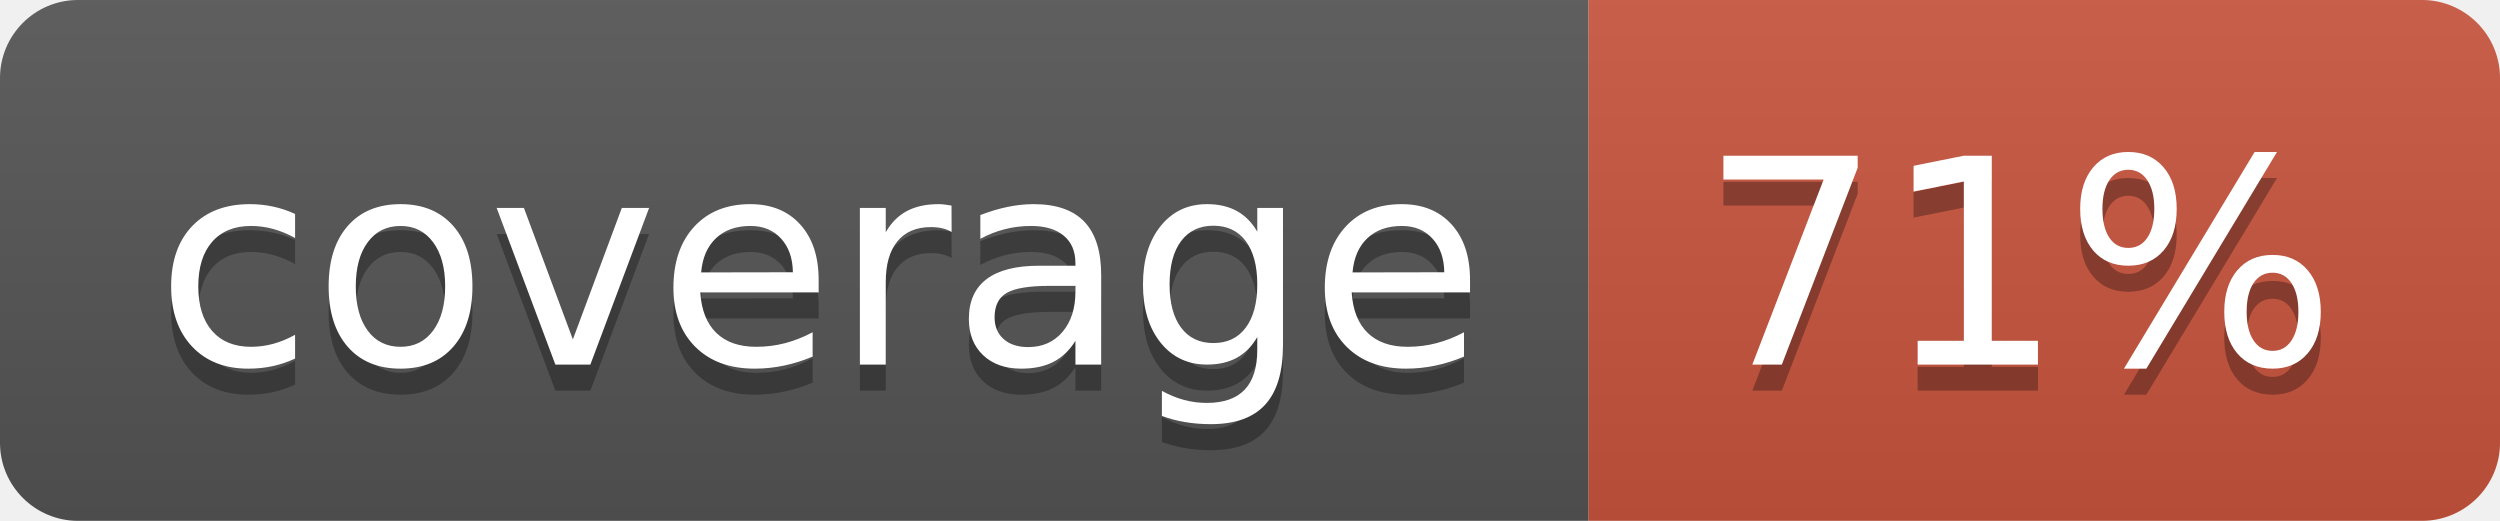
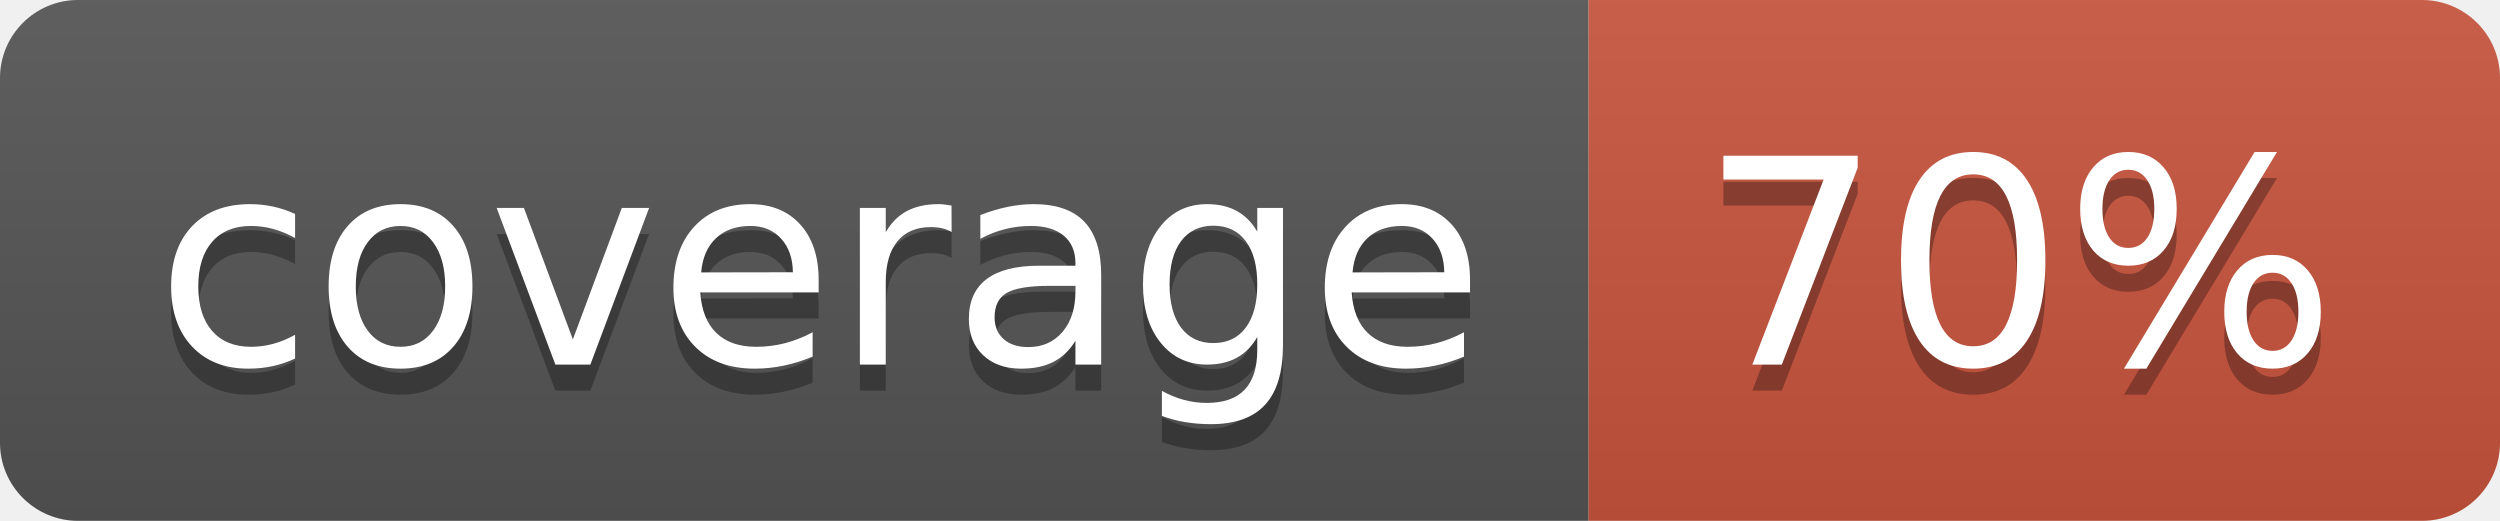
<svg xmlns="http://www.w3.org/2000/svg" width="96" height="20">
  <linearGradient id="b" x2="0" y2="100%">
    <stop offset="0" stop-color="#bbb" stop-opacity=".1" />
    <stop offset="1" stop-opacity=".1" />
  </linearGradient>
  <clipPath id="a">
    <rect width="96" height="20" rx="3" fill="#fff" />
  </clipPath>
  <g clip-path="url(#a)">
    <path fill="#555" d="M0 0h61v20H0z" />
    <path fill="#CA553E" d="M61 0h35v20H61z" />
    <path fill="url(#b)" d="M0 0h96v20H0z" />
  </g>
  <g fill="#fff" text-anchor="middle" font-family="DejaVu Sans,Verdana,Geneva,sans-serif" font-size="110">
    <text x="315" y="150" fill="#010101" fill-opacity=".3" transform="scale(.1)" textLength="510">coverage</text>
    <text x="315" y="140" transform="scale(.1)" textLength="510">coverage</text>
-     <text x="775" y="150" fill="#010101" fill-opacity=".3" transform="scale(.1)" textLength="250">71%</text>
-     <text x="775" y="140" transform="scale(.1)" textLength="250">71%</text>
+     <text x="775" y="150" fill="#010101" fill-opacity=".3" transform="scale(.1)" textLength="250">70%</text>
+     <text x="775" y="140" transform="scale(.1)" textLength="250">70%</text>
  </g>
</svg>
